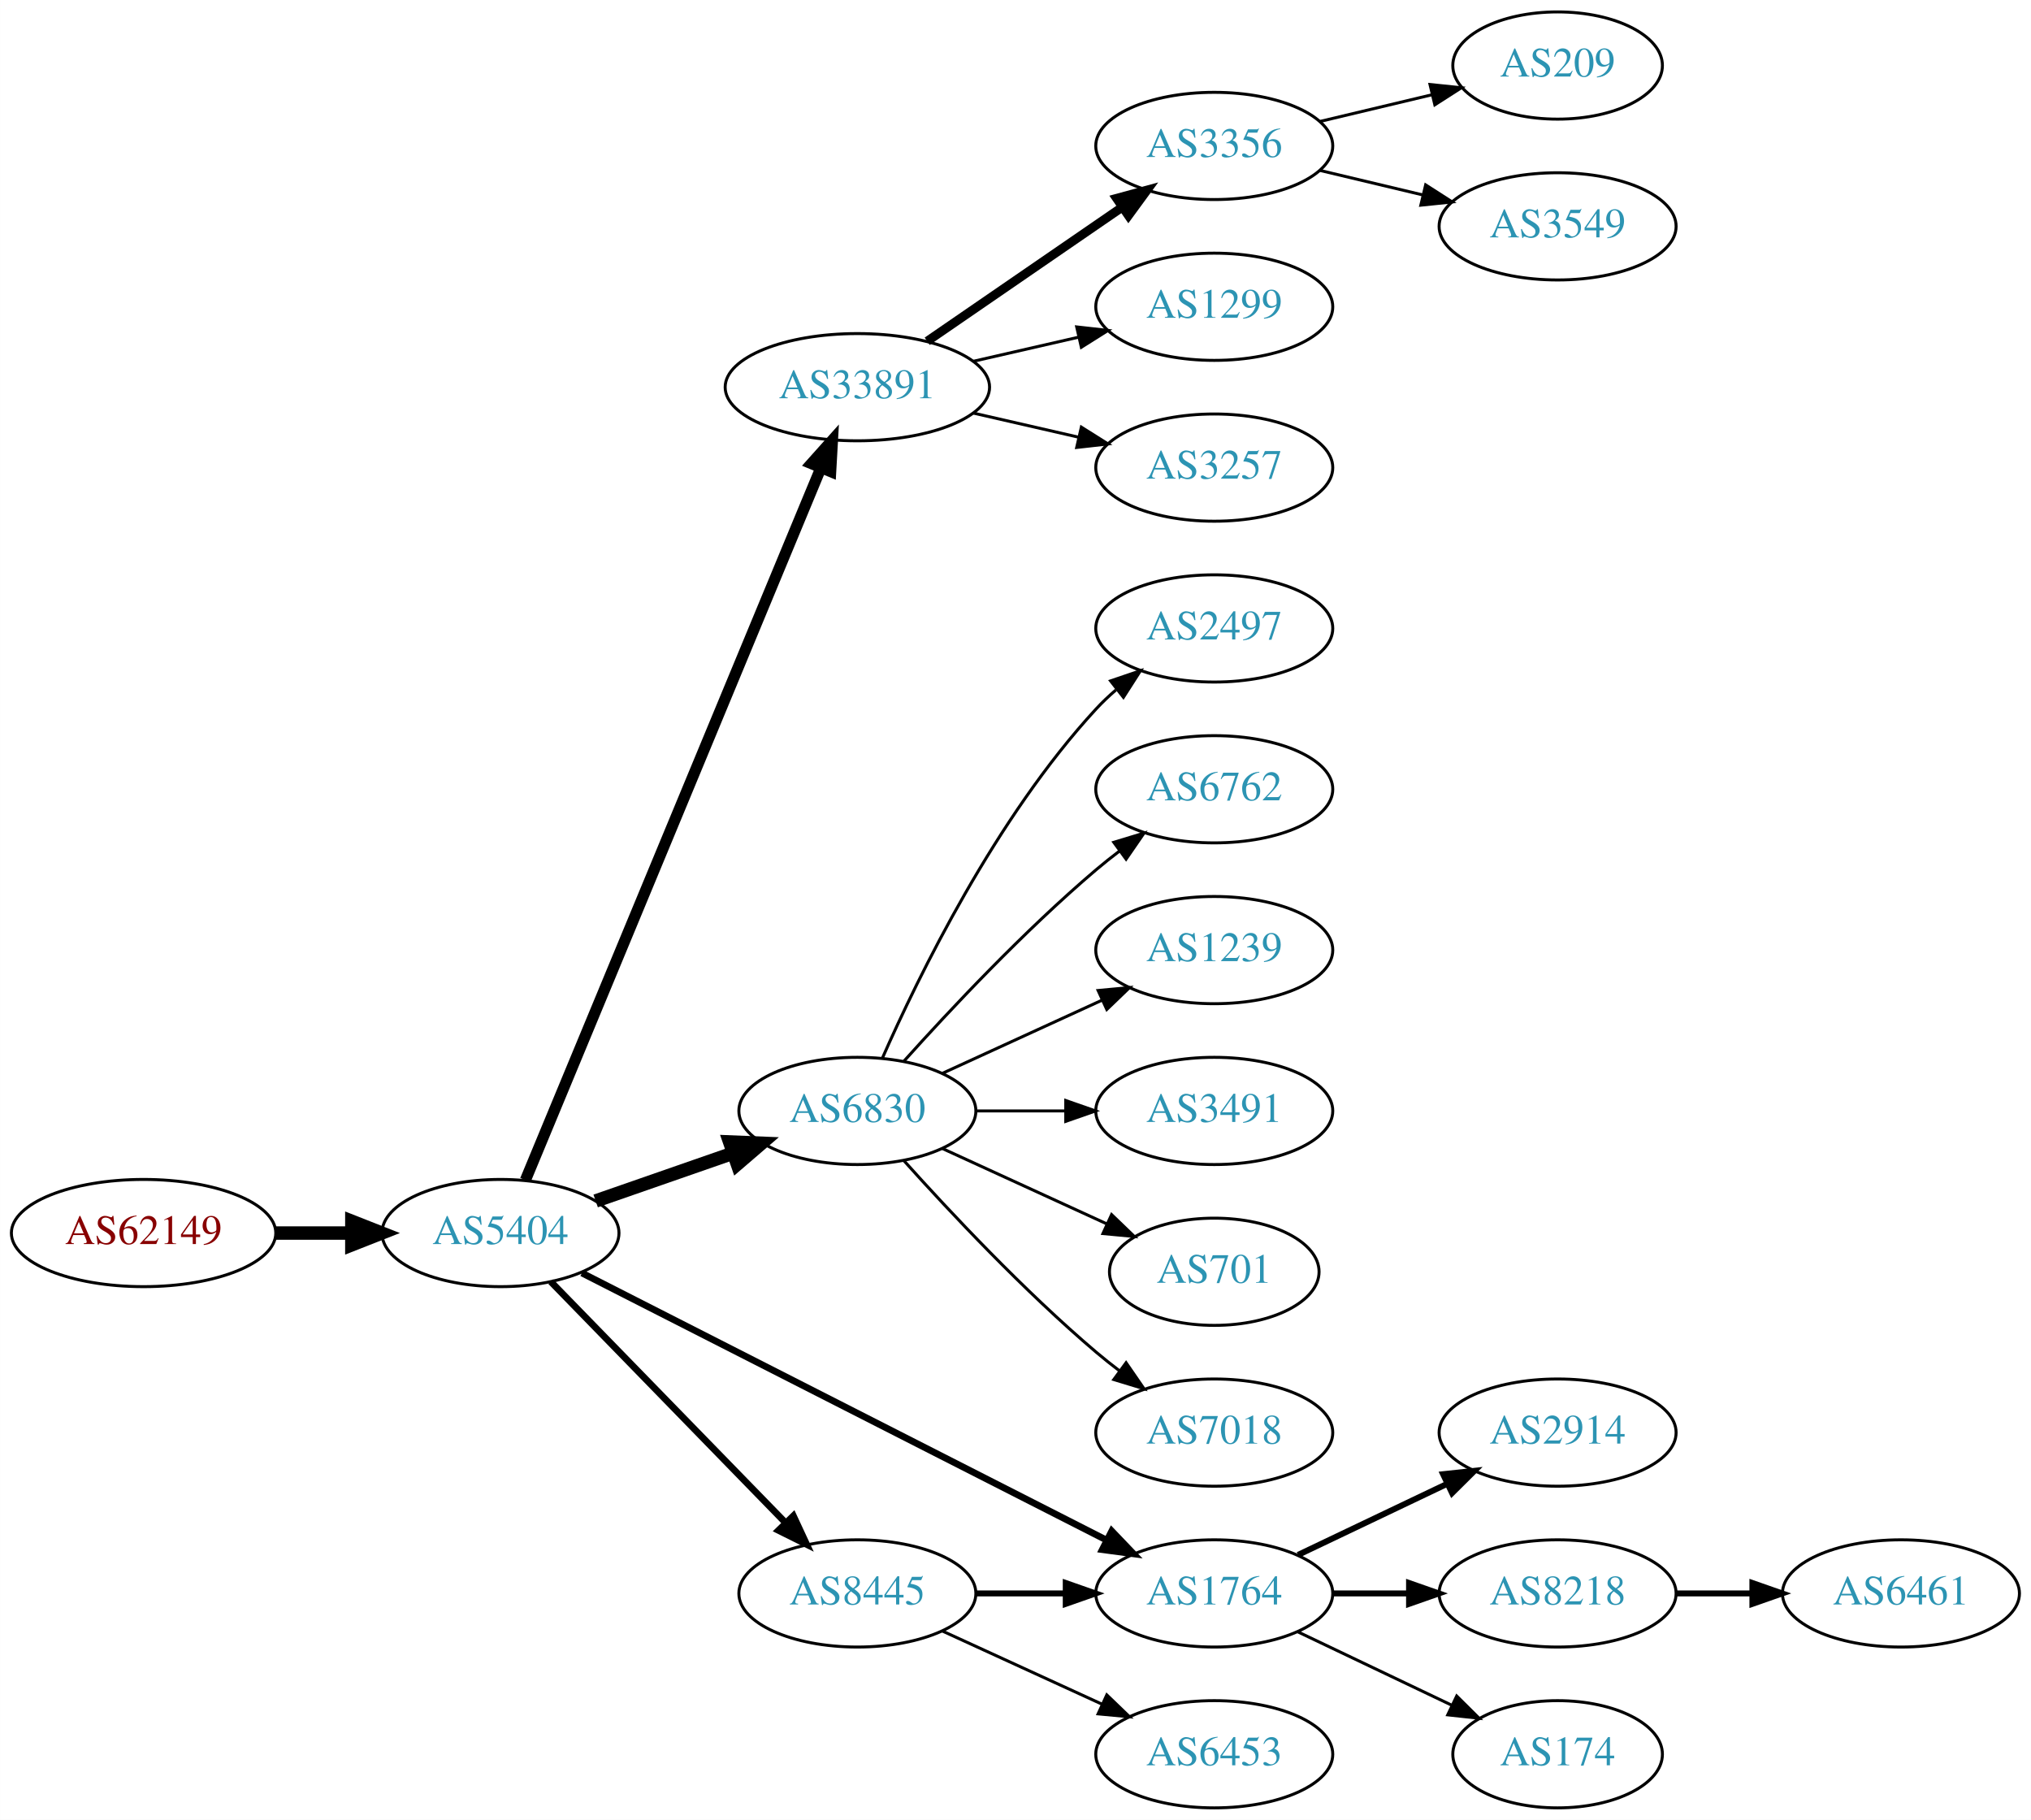
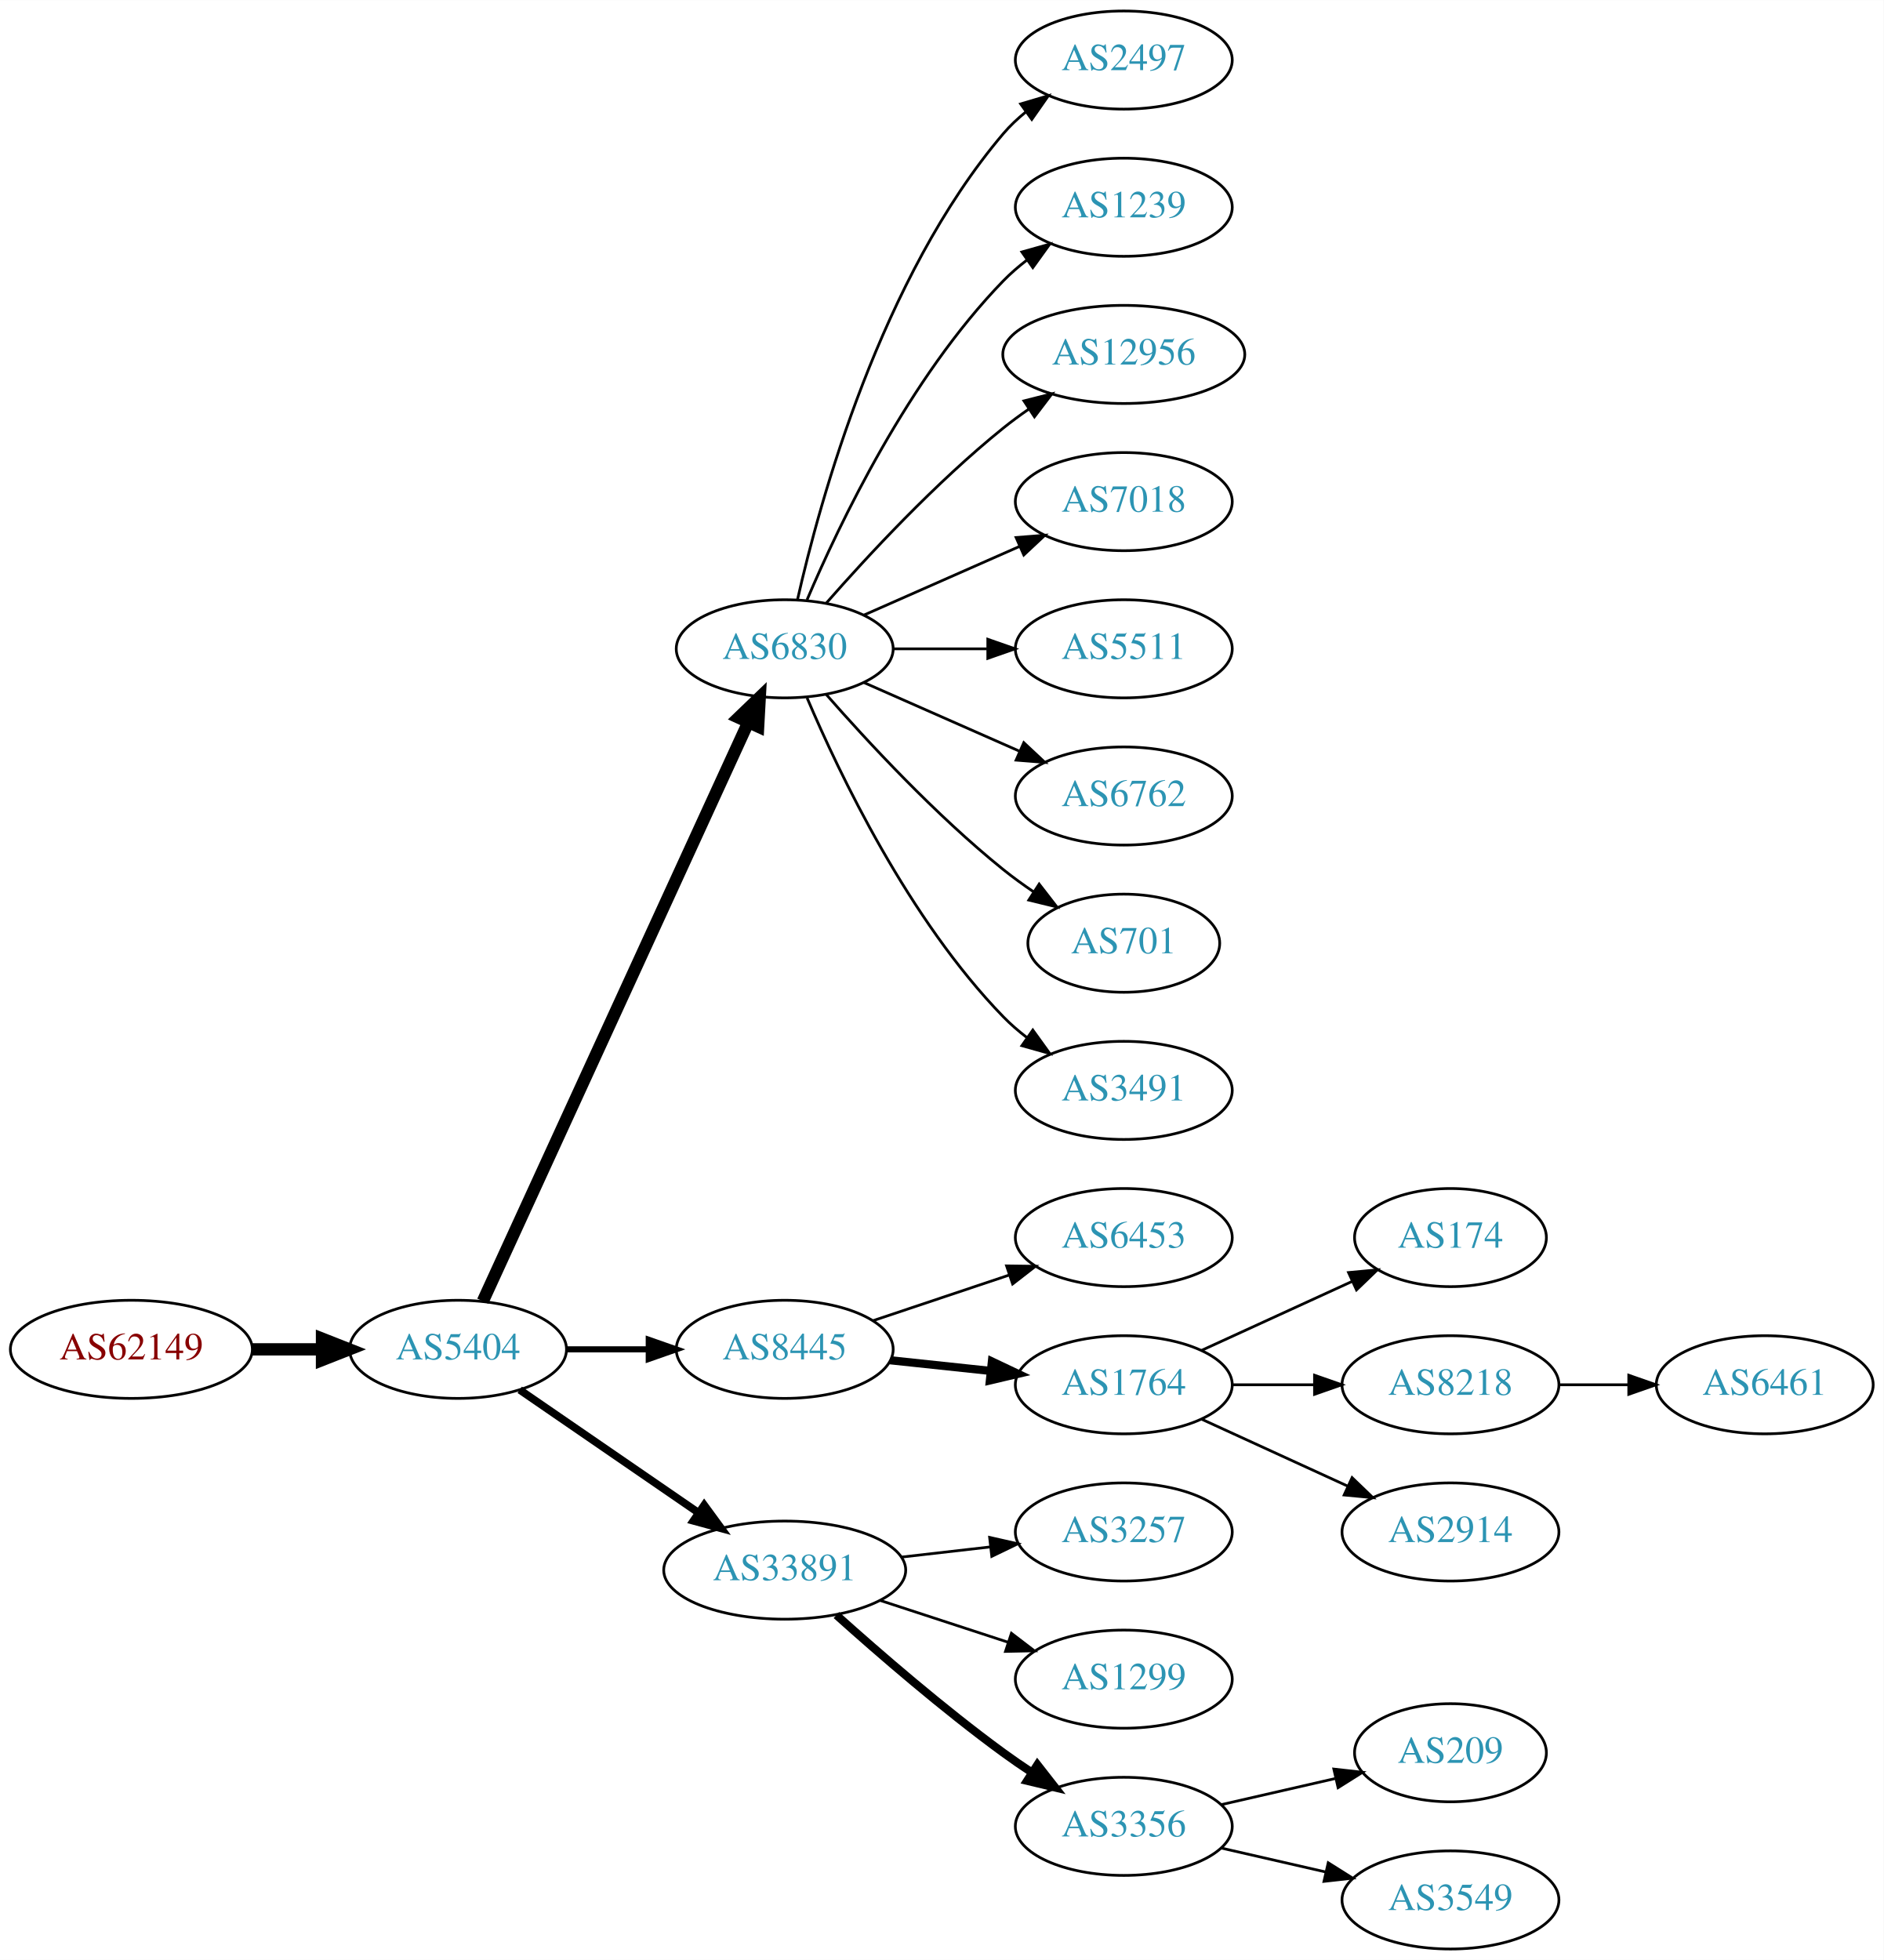
- <svg xmlns="http://www.w3.org/2000/svg" xmlns:xlink="http://www.w3.org/1999/xlink" width="682pt" height="611pt" viewBox="0.00 0.00 681.96 611.00">
-   <g id="graph0" class="graph" transform="scale(1 1) rotate(0) translate(4 607)">
-     <polygon fill="white" stroke="none" points="-4,4 -4,-607 677.956,-607 677.956,4 -4,4" />
+ <svg xmlns="http://www.w3.org/2000/svg" xmlns:xlink="http://www.w3.org/1999/xlink" width="691pt" height="719pt" viewBox="0.00 0.00 691.06 719.00">
+   <g id="graph0" class="graph" transform="scale(1 1) rotate(0) translate(4 715)">
+     <polygon fill="white" stroke="none" points="-4,4 -4,-715 687.055,-715 687.055,4 -4,4" />
    <g id="node1" class="node">
      <g id="a_node1">
        <a xlink:href="/asn/62149" xlink:title="AS62149 ~ Verein Kabel-TV Gerlos [AT]">
-           <ellipse fill="#ffffff" stroke="black" cx="44.196" cy="-193" rx="44.393" ry="18" />
-           <text text-anchor="middle" x="44.196" y="-189.3" font-family="Times,serif" font-size="14.00" fill="#880000">AS62149</text>
+           <ellipse fill="#ffffff" stroke="black" cx="44.196" cy="-220" rx="44.393" ry="18" />
+           <text text-anchor="middle" x="44.196" y="-216.3" font-family="Times,serif" font-size="14.00" fill="#880000">AS62149</text>
        </a>
      </g>
    </g>
    <g id="node2" class="node">
      <g id="a_node2">
        <a xlink:href="/asn/5404" xlink:title="AS5404 ~ ASN conova communications GmbH [AT]">
-           <ellipse fill="#ffffff" stroke="black" cx="164.039" cy="-193" rx="39.794" ry="18" />
-           <text text-anchor="middle" x="164.039" y="-189.3" font-family="Times,serif" font-size="14.00" fill="#2c94b3">AS5404</text>
+           <ellipse fill="#ffffff" stroke="black" cx="164.039" cy="-220" rx="39.794" ry="18" />
+           <text text-anchor="middle" x="164.039" y="-216.3" font-family="Times,serif" font-size="14.00" fill="#2c94b3">AS5404</text>
        </a>
      </g>
    </g>
    <g id="edge1" class="edge">
-       <path fill="none" stroke="black" stroke-width="4.5" d="M88.407,-193C96.72,-193 105.482,-193 113.965,-193" />
-       <polygon fill="black" stroke="black" stroke-width="4.5" points="114.123,-196.938 124.123,-193 114.123,-189.063 114.123,-196.938" />
+       <path fill="none" stroke="black" stroke-width="4.5" d="M88.407,-220C96.72,-220 105.482,-220 113.965,-220" />
+       <polygon fill="black" stroke="black" stroke-width="4.5" points="114.123,-223.938 124.123,-220 114.123,-216.063 114.123,-223.938" />
    </g>
    <g id="node3" class="node">
      <g id="a_node3">
-         <a xlink:href="/asn/33891" xlink:title="AS33891 ~ CORE-BACKBONE GMBH GLOBAL NETWORK [DE]">
-           <ellipse fill="#ffffff" stroke="black" cx="283.881" cy="-477" rx="44.393" ry="18" />
-           <text text-anchor="middle" x="283.881" y="-473.3" font-family="Times,serif" font-size="14.00" fill="#2c94b3">AS33891</text>
+         <a xlink:href="/asn/6830" xlink:title="AS6830 ~ LibertyGlobal [AT]">
+           <ellipse fill="#ffffff" stroke="black" cx="283.881" cy="-477" rx="39.794" ry="18" />
+           <text text-anchor="middle" x="283.881" y="-473.3" font-family="Times,serif" font-size="14.00" fill="#2c94b3">AS6830</text>
        </a>
      </g>
    </g>
    <g id="edge2" class="edge">
-       <path fill="none" stroke="black" stroke-width="3.75" d="M172.41,-210.765C192.374,-258.879 247.595,-391.96 271.55,-449.692" />
-       <polygon fill="black" stroke="black" stroke-width="3.75" points="268.447,-451.346 275.512,-459.241 274.913,-448.663 268.447,-451.346" />
+       <path fill="none" stroke="black" stroke-width="4.5" d="M173.138,-237.665C193.363,-281.772 246.188,-396.976 270.413,-449.809" />
+       <polygon fill="black" stroke="black" stroke-width="4.5" points="266.977,-451.763 274.725,-459.212 274.136,-448.481 266.977,-451.763" />
    </g>
    <g id="node4" class="node">
      <g id="a_node4">
-         <a xlink:href="/asn/6830" xlink:title="AS6830 ~ LibertyGlobal [AT]">
-           <ellipse fill="#ffffff" stroke="black" cx="283.881" cy="-234" rx="39.794" ry="18" />
-           <text text-anchor="middle" x="283.881" y="-230.3" font-family="Times,serif" font-size="14.00" fill="#2c94b3">AS6830</text>
+         <a xlink:href="/asn/8445" xlink:title="AS8445 ~ SALZBURG-AG-AS [AT]">
+           <ellipse fill="#ffffff" stroke="black" cx="283.881" cy="-220" rx="39.794" ry="18" />
+           <text text-anchor="middle" x="283.881" y="-216.3" font-family="Times,serif" font-size="14.00" fill="#2c94b3">AS8445</text>
        </a>
      </g>
    </g>
    <g id="edge3" class="edge">
-       <path fill="none" stroke="black" stroke-width="4.5" d="M196,-203.772C210.097,-208.677 226.973,-214.548 242.087,-219.807" />
-       <polygon fill="black" stroke="black" stroke-width="4.5" points="240.979,-223.59 251.717,-223.157 243.566,-216.152 240.979,-223.59" />
+       <path fill="none" stroke="black" stroke-width="2.25" d="M203.951,-220C213.505,-220 223.854,-220 233.817,-220" />
+       <polygon fill="black" stroke="black" stroke-width="2.25" points="234.009,-223.5 244.009,-220 234.009,-216.5 234.009,-223.5" />
    </g>
    <g id="node5" class="node">
      <g id="a_node5">
-         <a xlink:href="/asn/8445" xlink:title="AS8445 ~ SALZBURG-AG-AS [AT]">
-           <ellipse fill="#ffffff" stroke="black" cx="283.881" cy="-72" rx="39.794" ry="18" />
-           <text text-anchor="middle" x="283.881" y="-68.3" font-family="Times,serif" font-size="14.00" fill="#2c94b3">AS8445</text>
+         <a xlink:href="/asn/33891" xlink:title="AS33891 ~ CORE-BACKBONE GMBH GLOBAL NETWORK [DE]">
+           <ellipse fill="#ffffff" stroke="black" cx="283.881" cy="-139" rx="44.393" ry="18" />
+           <text text-anchor="middle" x="283.881" y="-135.3" font-family="Times,serif" font-size="14.00" fill="#2c94b3">AS33891</text>
        </a>
      </g>
    </g>
    <g id="edge4" class="edge">
-       <path fill="none" stroke="black" stroke-width="2.25" d="M180.931,-176.681C201.226,-155.843 236.496,-119.628 259.765,-95.736" />
-       <polygon fill="black" stroke="black" stroke-width="2.25" points="262.394,-98.052 266.864,-88.447 257.379,-93.168 262.394,-98.052" />
+       <path fill="none" stroke="black" stroke-width="2.812" d="M186.653,-205.143C205.025,-192.515 231.618,-174.236 252.195,-160.093" />
+       <polygon fill="black" stroke="black" stroke-width="2.812" points="254.345,-162.862 260.603,-154.313 250.38,-157.093 254.345,-162.862" />
    </g>
    <g id="node6" class="node">
      <g id="a_node6">
-         <a xlink:href="/asn/1764" xlink:title="AS1764 ~ NEXTLAYER-AS [AT]">
-           <ellipse fill="#ffffff" stroke="black" cx="403.724" cy="-72" rx="39.794" ry="18" />
-           <text text-anchor="middle" x="403.724" y="-68.3" font-family="Times,serif" font-size="14.00" fill="#2c94b3">AS1764</text>
+         <a xlink:href="/asn/2497" xlink:title="AS2497 ~ Internet Initiative Japan Inc. [JP]">
+           <ellipse fill="#ffffff" stroke="black" cx="408.273" cy="-693" rx="39.794" ry="18" />
+           <text text-anchor="middle" x="408.273" y="-689.3" font-family="Times,serif" font-size="14.00" fill="#2c94b3">AS2497</text>
        </a>
      </g>
    </g>
    <g id="edge5" class="edge">
-       <path fill="none" stroke="black" stroke-width="2.25" d="M191.383,-179.589C234.329,-157.726 319.449,-114.393 367.525,-89.919" />
-       <polygon fill="black" stroke="black" stroke-width="2.25" points="369.3,-92.943 376.623,-85.287 366.124,-86.705 369.3,-92.943" />
+       <path fill="none" stroke="black" d="M288.575,-495.075C296.715,-531.148 319.148,-613.14 364.077,-666 366.511,-668.864 369.328,-671.521 372.333,-673.961" />
+       <polygon fill="black" stroke="black" points="370.432,-676.905 380.593,-679.906 374.521,-671.224 370.432,-676.905" />
    </g>
    <g id="node7" class="node">
      <g id="a_node7">
-         <a xlink:href="/asn/3356" xlink:title="AS3356 ~ Level 3 Parent, LLC [US]">
-           <ellipse fill="#ffffff" stroke="black" cx="403.724" cy="-558" rx="39.794" ry="18" />
-           <text text-anchor="middle" x="403.724" y="-554.3" font-family="Times,serif" font-size="14.00" fill="#2c94b3">AS3356</text>
+         <a xlink:href="/asn/1239" xlink:title="AS1239 ~ Sprint [US]">
+           <ellipse fill="#ffffff" stroke="black" cx="408.273" cy="-639" rx="39.794" ry="18" />
+           <text text-anchor="middle" x="408.273" y="-635.3" font-family="Times,serif" font-size="14.00" fill="#2c94b3">AS1239</text>
        </a>
      </g>
    </g>
    <g id="edge6" class="edge">
-       <path fill="none" stroke="black" stroke-width="3" d="M307.324,-492.426C325.905,-505.198 352.466,-523.455 372.846,-537.463" />
-       <polygon fill="black" stroke="black" stroke-width="3" points="370.936,-540.398 381.16,-543.178 374.902,-534.629 370.936,-540.398" />
+       <path fill="none" stroke="black" d="M292.072,-494.975C303.839,-522.682 329.413,-576.348 364.077,-612 366.697,-614.695 369.638,-617.239 372.721,-619.608" />
+       <polygon fill="black" stroke="black" points="370.887,-622.597 381.089,-625.455 374.896,-616.859 370.887,-622.597" />
    </g>
    <g id="node8" class="node">
      <g id="a_node8">
-         <a xlink:href="/asn/1299" xlink:title="AS1299 ~ Telia Carrier [EU]">
-           <ellipse fill="#ffffff" stroke="black" cx="403.724" cy="-504" rx="39.794" ry="18" />
-           <text text-anchor="middle" x="403.724" y="-500.3" font-family="Times,serif" font-size="14.00" fill="#2c94b3">AS1299</text>
+         <a xlink:href="/asn/12956" xlink:title="AS12956 ~ TELXIUS [ES]">
+           <ellipse fill="#ffffff" stroke="black" cx="408.273" cy="-585" rx="44.393" ry="18" />
+           <text text-anchor="middle" x="408.273" y="-581.3" font-family="Times,serif" font-size="14.00" fill="#2c94b3">AS12956</text>
        </a>
      </g>
    </g>
    <g id="edge7" class="edge">
-       <path fill="none" stroke="black" d="M322.816,-485.692C334.057,-488.267 346.469,-491.111 358.092,-493.774" />
-       <polygon fill="black" stroke="black" points="357.525,-497.235 368.054,-496.057 359.088,-490.412 357.525,-497.235" />
+       <path fill="none" stroke="black" d="M299.033,-493.663C314.135,-510.894 339.256,-538.024 364.077,-558 367.005,-560.357 370.152,-562.675 373.363,-564.902" />
+       <polygon fill="black" stroke="black" points="371.639,-567.958 381.911,-570.552 375.499,-562.118 371.639,-567.958" />
    </g>
    <g id="node9" class="node">
      <g id="a_node9">
-         <a xlink:href="/asn/3257" xlink:title="AS3257 ~ GTT [DE]">
-           <ellipse fill="#ffffff" stroke="black" cx="403.724" cy="-450" rx="39.794" ry="18" />
-           <text text-anchor="middle" x="403.724" y="-446.3" font-family="Times,serif" font-size="14.00" fill="#2c94b3">AS3257</text>
+         <a xlink:href="/asn/7018" xlink:title="AS7018 ~ AT&amp;T Services, Inc. [US]">
+           <ellipse fill="#ffffff" stroke="black" cx="408.273" cy="-531" rx="39.794" ry="18" />
+           <text text-anchor="middle" x="408.273" y="-527.3" font-family="Times,serif" font-size="14.00" fill="#2c94b3">AS7018</text>
        </a>
      </g>
    </g>
    <g id="edge8" class="edge">
-       <path fill="none" stroke="black" d="M322.816,-468.308C334.057,-465.733 346.469,-462.889 358.092,-460.226" />
-       <polygon fill="black" stroke="black" points="359.088,-463.588 368.054,-457.943 357.525,-456.765 359.088,-463.588" />
+       <path fill="none" stroke="black" d="M312.96,-489.389C329.908,-496.866 351.706,-506.483 370.075,-514.588" />
+       <polygon fill="black" stroke="black" points="368.763,-517.834 379.325,-518.669 371.589,-511.43 368.763,-517.834" />
    </g>
    <g id="node10" class="node">
      <g id="a_node10">
-         <a xlink:href="/asn/2497" xlink:title="AS2497 ~ Internet Initiative Japan Inc. [JP]">
-           <ellipse fill="#ffffff" stroke="black" cx="403.724" cy="-396" rx="39.794" ry="18" />
-           <text text-anchor="middle" x="403.724" y="-392.3" font-family="Times,serif" font-size="14.00" fill="#2c94b3">AS2497</text>
+         <a xlink:href="/asn/5511" xlink:title="AS5511 ~ Orange S.A. [FR]">
+           <ellipse fill="#ffffff" stroke="black" cx="408.273" cy="-477" rx="39.794" ry="18" />
+           <text text-anchor="middle" x="408.273" y="-473.3" font-family="Times,serif" font-size="14.00" fill="#2c94b3">AS5511</text>
        </a>
      </g>
    </g>
    <g id="edge9" class="edge">
-       <path fill="none" stroke="black" d="M292.297,-251.761C304.365,-279.183 330.337,-332.473 364.077,-369 366.108,-371.198 368.347,-373.319 370.693,-375.34" />
-       <polygon fill="black" stroke="black" points="368.905,-378.386 378.937,-381.794 373.22,-372.874 368.905,-378.386" />
+       <path fill="none" stroke="black" d="M323.607,-477C334.545,-477 346.596,-477 358.062,-477" />
+       <polygon fill="black" stroke="black" points="358.38,-480.5 368.38,-477 358.38,-473.5 358.38,-480.5" />
    </g>
    <g id="node11" class="node">
      <g id="a_node11">
        <a xlink:href="/asn/6762" xlink:title="AS6762 ~ TELECOM ITALIA SPARKLE S.p.A. [IT]">
-           <ellipse fill="#ffffff" stroke="black" cx="403.724" cy="-342" rx="39.794" ry="18" />
-           <text text-anchor="middle" x="403.724" y="-338.3" font-family="Times,serif" font-size="14.00" fill="#2c94b3">AS6762</text>
+           <ellipse fill="#ffffff" stroke="black" cx="408.273" cy="-423" rx="39.794" ry="18" />
+           <text text-anchor="middle" x="408.273" y="-419.3" font-family="Times,serif" font-size="14.00" fill="#2c94b3">AS6762</text>
        </a>
      </g>
    </g>
    <g id="edge10" class="edge">
-       <path fill="none" stroke="black" d="M299.527,-250.725C314.828,-267.765 339.925,-294.523 364.077,-315 366.574,-317.117 369.235,-319.232 371.946,-321.293" />
-       <polygon fill="black" stroke="black" points="369.983,-324.194 380.123,-327.266 374.112,-318.541 369.983,-324.194" />
+       <path fill="none" stroke="black" d="M312.96,-464.611C329.908,-457.134 351.706,-447.517 370.075,-439.412" />
+       <polygon fill="black" stroke="black" points="371.589,-442.57 379.325,-435.331 368.763,-436.166 371.589,-442.57" />
    </g>
    <g id="node12" class="node">
      <g id="a_node12">
-         <a xlink:href="/asn/1239" xlink:title="AS1239 ~ Sprint [US]">
-           <ellipse fill="#ffffff" stroke="black" cx="403.724" cy="-288" rx="39.794" ry="18" />
-           <text text-anchor="middle" x="403.724" y="-284.3" font-family="Times,serif" font-size="14.00" fill="#2c94b3">AS1239</text>
+         <a xlink:href="/asn/701" xlink:title="AS701 ~ UUNET [US]">
+           <ellipse fill="#ffffff" stroke="black" cx="408.273" cy="-369" rx="35.194" ry="18" />
+           <text text-anchor="middle" x="408.273" y="-365.3" font-family="Times,serif" font-size="14.00" fill="#2c94b3">AS701</text>
        </a>
      </g>
    </g>
    <g id="edge11" class="edge">
-       <path fill="none" stroke="black" d="M312.51,-246.661C328.467,-253.973 348.738,-263.261 366.02,-271.181" />
-       <polygon fill="black" stroke="black" points="364.719,-274.435 375.268,-275.419 367.635,-268.071 364.719,-274.435" />
+       <path fill="none" stroke="black" d="M299.033,-460.337C314.135,-443.106 339.256,-415.976 364.077,-396 367.582,-393.179 371.4,-390.413 375.268,-387.792" />
+       <polygon fill="black" stroke="black" points="377.226,-390.694 383.714,-382.318 373.419,-384.82 377.226,-390.694" />
    </g>
    <g id="node13" class="node">
      <g id="a_node13">
        <a xlink:href="/asn/3491" xlink:title="AS3491 ~ PCCW Global, Inc. [US]">
-           <ellipse fill="#ffffff" stroke="black" cx="403.724" cy="-234" rx="39.794" ry="18" />
-           <text text-anchor="middle" x="403.724" y="-230.3" font-family="Times,serif" font-size="14.00" fill="#2c94b3">AS3491</text>
+           <ellipse fill="#ffffff" stroke="black" cx="408.273" cy="-315" rx="39.794" ry="18" />
+           <text text-anchor="middle" x="408.273" y="-311.3" font-family="Times,serif" font-size="14.00" fill="#2c94b3">AS3491</text>
        </a>
      </g>
    </g>
    <g id="edge12" class="edge">
-       <path fill="none" stroke="black" d="M323.794,-234C333.347,-234 343.697,-234 353.659,-234" />
-       <polygon fill="black" stroke="black" points="353.852,-237.5 363.852,-234 353.852,-230.5 353.852,-237.5" />
+       <path fill="none" stroke="black" d="M292.072,-459.025C303.839,-431.318 329.413,-377.652 364.077,-342 366.697,-339.305 369.638,-336.761 372.721,-334.392" />
+       <polygon fill="black" stroke="black" points="374.896,-337.141 381.089,-328.545 370.887,-331.403 374.896,-337.141" />
    </g>
    <g id="node14" class="node">
      <g id="a_node14">
-         <a xlink:href="/asn/701" xlink:title="AS701 ~ UUNET [US]">
-           <ellipse fill="#ffffff" stroke="black" cx="403.724" cy="-180" rx="35.194" ry="18" />
-           <text text-anchor="middle" x="403.724" y="-176.3" font-family="Times,serif" font-size="14.00" fill="#2c94b3">AS701</text>
+         <a xlink:href="/asn/6453" xlink:title="AS6453 ~ TATA COMMUNICATIONS (AMERICA) INC [US]">
+           <ellipse fill="#ffffff" stroke="black" cx="408.273" cy="-261" rx="39.794" ry="18" />
+           <text text-anchor="middle" x="408.273" y="-257.3" font-family="Times,serif" font-size="14.00" fill="#2c94b3">AS6453</text>
        </a>
      </g>
    </g>
    <g id="edge13" class="edge">
-       <path fill="none" stroke="black" d="M312.51,-221.339C328.926,-213.817 349.908,-204.202 367.505,-196.139" />
-       <polygon fill="black" stroke="black" points="369.249,-199.189 376.882,-191.842 366.333,-192.826 369.249,-199.189" />
+       <path fill="none" stroke="black" d="M316.4,-230.559C331.533,-235.628 349.86,-241.767 366.081,-247.201" />
+       <polygon fill="black" stroke="black" points="365.267,-250.62 375.861,-250.477 367.491,-243.982 365.267,-250.62" />
    </g>
    <g id="node15" class="node">
      <g id="a_node15">
-         <a xlink:href="/asn/7018" xlink:title="AS7018 ~ AT&amp;T Services, Inc. [US]">
-           <ellipse fill="#ffffff" stroke="black" cx="403.724" cy="-126" rx="39.794" ry="18" />
-           <text text-anchor="middle" x="403.724" y="-122.3" font-family="Times,serif" font-size="14.00" fill="#2c94b3">AS7018</text>
+         <a xlink:href="/asn/1764" xlink:title="AS1764 ~ NEXTLAYER-AS [AT]">
+           <ellipse fill="#ffffff" stroke="black" cx="408.273" cy="-207" rx="39.794" ry="18" />
+           <text text-anchor="middle" x="408.273" y="-203.3" font-family="Times,serif" font-size="14.00" fill="#2c94b3">AS1764</text>
        </a>
      </g>
    </g>
    <g id="edge14" class="edge">
-       <path fill="none" stroke="black" d="M299.527,-217.275C314.828,-200.235 339.925,-173.477 364.077,-153 366.574,-150.883 369.235,-148.768 371.946,-146.707" />
-       <polygon fill="black" stroke="black" points="374.112,-149.459 380.123,-140.734 369.983,-143.806 374.112,-149.459" />
-     </g>
-     <g id="edge17" class="edge">
-       <path fill="none" stroke="black" stroke-width="2" d="M323.794,-72C333.347,-72 343.697,-72 353.659,-72" />
-       <polygon fill="black" stroke="black" stroke-width="2" points="353.852,-75.5 363.852,-72 353.852,-68.5 353.852,-75.5" />
+       <path fill="none" stroke="black" stroke-width="3" d="M322.602,-215.993C334.235,-214.758 347.202,-213.381 359.423,-212.083" />
+       <polygon fill="black" stroke="black" stroke-width="3" points="359.892,-215.552 369.467,-211.016 359.153,-208.592 359.892,-215.552" />
+     </g>
+     <g id="node16" class="node">
+       <g id="a_node16">
+         <a xlink:href="/asn/3257" xlink:title="AS3257 ~ GTT [DE]">
+           <ellipse fill="#ffffff" stroke="black" cx="408.273" cy="-153" rx="39.794" ry="18" />
+           <text text-anchor="middle" x="408.273" y="-149.3" font-family="Times,serif" font-size="14.00" fill="#2c94b3">AS3257</text>
+         </a>
+       </g>
+     </g>
+     <g id="edge15" class="edge">
+       <path fill="none" stroke="black" d="M326.659,-143.779C337.155,-144.979 348.501,-146.277 359.274,-147.51" />
+       <polygon fill="black" stroke="black" points="359.048,-151.006 369.381,-148.666 359.843,-144.052 359.048,-151.006" />
+     </g>
+     <g id="node17" class="node">
+       <g id="a_node17">
+         <a xlink:href="/asn/1299" xlink:title="AS1299 ~ Telia Carrier [EU]">
+           <ellipse fill="#ffffff" stroke="black" cx="408.273" cy="-99" rx="39.794" ry="18" />
+           <text text-anchor="middle" x="408.273" y="-95.3" font-family="Times,serif" font-size="14.00" fill="#2c94b3">AS1299</text>
+         </a>
+       </g>
+     </g>
+     <g id="edge16" class="edge">
+       <path fill="none" stroke="black" d="M318.974,-127.858C333.48,-123.117 350.531,-117.544 365.762,-112.567" />
+       <polygon fill="black" stroke="black" points="367.045,-115.83 375.463,-109.396 364.871,-109.176 367.045,-115.83" />
    </g>
    <g id="node18" class="node">
      <g id="a_node18">
-         <a xlink:href="/asn/6453" xlink:title="AS6453 ~ TATA COMMUNICATIONS (AMERICA) INC [US]">
-           <ellipse fill="#ffffff" stroke="black" cx="403.724" cy="-18" rx="39.794" ry="18" />
-           <text text-anchor="middle" x="403.724" y="-14.3" font-family="Times,serif" font-size="14.00" fill="#2c94b3">AS6453</text>
-         </a>
-       </g>
-     </g>
-     <g id="edge18" class="edge">
-       <path fill="none" stroke="black" d="M312.51,-59.339C328.467,-52.027 348.738,-42.739 366.02,-34.819" />
-       <polygon fill="black" stroke="black" points="367.635,-37.929 375.268,-30.581 364.719,-31.565 367.635,-37.929" />
-     </g>
-     <g id="node19" class="node">
-       <g id="a_node19">
-         <a xlink:href="/asn/2914" xlink:title="AS2914 ~ NTT America, Inc. [US]">
-           <ellipse fill="#ffffff" stroke="black" cx="519.017" cy="-126" rx="39.794" ry="18" />
-           <text text-anchor="middle" x="519.017" y="-122.3" font-family="Times,serif" font-size="14.00" fill="#2c94b3">AS2914</text>
-         </a>
-       </g>
-     </g>
-     <g id="edge19" class="edge">
-       <path fill="none" stroke="black" stroke-width="2" d="M431.86,-84.934C446.854,-92.081 465.675,-101.052 481.898,-108.785" />
-       <polygon fill="black" stroke="black" stroke-width="2" points="480.569,-112.028 491.102,-113.171 483.581,-105.709 480.569,-112.028" />
-     </g>
-     <g id="node20" class="node">
-       <g id="a_node20">
-         <a xlink:href="/asn/8218" xlink:title="AS8218 ~ legacy Neotelecoms [FR]">
-           <ellipse fill="#ffffff" stroke="black" cx="519.017" cy="-72" rx="39.794" ry="18" />
-           <text text-anchor="middle" x="519.017" y="-68.3" font-family="Times,serif" font-size="14.00" fill="#2c94b3">AS8218</text>
-         </a>
-       </g>
-     </g>
-     <g id="edge20" class="edge">
-       <path fill="none" stroke="black" stroke-width="2" d="M443.396,-72C451.599,-72 460.363,-72 468.895,-72" />
-       <polygon fill="black" stroke="black" stroke-width="2" points="469.134,-75.5 479.134,-72 469.134,-68.5 469.134,-75.5" />
+         <a xlink:href="/asn/3356" xlink:title="AS3356 ~ Level 3 Parent, LLC [US]">
+           <ellipse fill="#ffffff" stroke="black" cx="408.273" cy="-45" rx="39.794" ry="18" />
+           <text text-anchor="middle" x="408.273" y="-41.3" font-family="Times,serif" font-size="14.00" fill="#2c94b3">AS3356</text>
+         </a>
+       </g>
+     </g>
+     <g id="edge17" class="edge">
+       <path fill="none" stroke="black" stroke-width="3" d="M302.835,-122.522C318.504,-108.46 342.11,-88.03 364.077,-72 367.453,-69.537 371.054,-67.063 374.682,-64.667" />
+       <polygon fill="black" stroke="black" stroke-width="3" points="376.582,-67.606 383.104,-59.256 372.799,-61.716 376.582,-67.606" />
    </g>
    <g id="node21" class="node">
      <g id="a_node21">
        <a xlink:href="/asn/174" xlink:title="AS174 ~ Cogent Communications [US]">
-           <ellipse fill="#ffffff" stroke="black" cx="519.017" cy="-18" rx="35.194" ry="18" />
-           <text text-anchor="middle" x="519.017" y="-14.3" font-family="Times,serif" font-size="14.00" fill="#2c94b3">AS174</text>
-         </a>
-       </g>
-     </g>
-     <g id="edge21" class="edge">
-       <path fill="none" stroke="black" d="M431.86,-59.066C447.292,-51.71 466.778,-42.423 483.313,-34.541" />
-       <polygon fill="black" stroke="black" points="485.133,-37.551 492.654,-30.089 482.121,-31.232 485.133,-37.551" />
-     </g>
-     <g id="node16" class="node">
-       <g id="a_node16">
-         <a xlink:href="/asn/209" xlink:title="AS209 ~ CenturyLink Communications, LLC [US]">
-           <ellipse fill="#ffffff" stroke="black" cx="519.017" cy="-585" rx="35.194" ry="18" />
-           <text text-anchor="middle" x="519.017" y="-581.3" font-family="Times,serif" font-size="14.00" fill="#2c94b3">AS209</text>
-         </a>
-       </g>
-     </g>
-     <g id="edge15" class="edge">
-       <path fill="none" stroke="black" d="M439.331,-566.248C451.125,-569.058 464.43,-572.229 476.698,-575.153" />
-       <polygon fill="black" stroke="black" points="476.164,-578.624 486.703,-577.537 477.787,-571.814 476.164,-578.624" />
-     </g>
-     <g id="node17" class="node">
-       <g id="a_node17">
-         <a xlink:href="/asn/3549" xlink:title="AS3549 ~ Level 3 Parent, LLC [US]">
-           <ellipse fill="#ffffff" stroke="black" cx="519.017" cy="-531" rx="39.794" ry="18" />
-           <text text-anchor="middle" x="519.017" y="-527.3" font-family="Times,serif" font-size="14.00" fill="#2c94b3">AS3549</text>
-         </a>
-       </g>
-     </g>
-     <g id="edge16" class="edge">
-       <path fill="none" stroke="black" d="M439.331,-549.752C450.202,-547.162 462.357,-544.265 473.799,-541.538" />
-       <polygon fill="black" stroke="black" points="474.705,-544.92 483.621,-539.197 473.082,-538.111 474.705,-544.92" />
+           <ellipse fill="#ffffff" stroke="black" cx="528.116" cy="-261" rx="35.194" ry="18" />
+           <text text-anchor="middle" x="528.116" y="-257.3" font-family="Times,serif" font-size="14.00" fill="#2c94b3">AS174</text>
+         </a>
+       </g>
+     </g>
+     <g id="edge20" class="edge">
+       <path fill="none" stroke="black" d="M436.902,-219.661C453.318,-227.183 474.3,-236.798 491.897,-244.861" />
+       <polygon fill="black" stroke="black" points="490.725,-248.174 501.274,-249.158 493.641,-241.811 490.725,-248.174" />
    </g>
    <g id="node22" class="node">
      <g id="a_node22">
+         <a xlink:href="/asn/8218" xlink:title="AS8218 ~ legacy Neotelecoms [FR]">
+           <ellipse fill="#ffffff" stroke="black" cx="528.116" cy="-207" rx="39.794" ry="18" />
+           <text text-anchor="middle" x="528.116" y="-203.3" font-family="Times,serif" font-size="14.00" fill="#2c94b3">AS8218</text>
+         </a>
+       </g>
+     </g>
+     <g id="edge21" class="edge">
+       <path fill="none" stroke="black" d="M448.186,-207C457.739,-207 468.089,-207 478.052,-207" />
+       <polygon fill="black" stroke="black" points="478.244,-210.5 488.244,-207 478.244,-203.5 478.244,-210.5" />
+     </g>
+     <g id="node23" class="node">
+       <g id="a_node23">
+         <a xlink:href="/asn/2914" xlink:title="AS2914 ~ NTT America, Inc. [US]">
+           <ellipse fill="#ffffff" stroke="black" cx="528.116" cy="-153" rx="39.794" ry="18" />
+           <text text-anchor="middle" x="528.116" y="-149.3" font-family="Times,serif" font-size="14.00" fill="#2c94b3">AS2914</text>
+         </a>
+       </g>
+     </g>
+     <g id="edge22" class="edge">
+       <path fill="none" stroke="black" d="M436.902,-194.339C452.859,-187.027 473.13,-177.739 490.412,-169.819" />
+       <polygon fill="black" stroke="black" points="492.027,-172.929 499.66,-165.581 489.111,-166.565 492.027,-172.929" />
+     </g>
+     <g id="node19" class="node">
+       <g id="a_node19">
+         <a xlink:href="/asn/209" xlink:title="AS209 ~ CenturyLink Communications, LLC [US]">
+           <ellipse fill="#ffffff" stroke="black" cx="528.116" cy="-72" rx="35.194" ry="18" />
+           <text text-anchor="middle" x="528.116" y="-68.3" font-family="Times,serif" font-size="14.00" fill="#2c94b3">AS209</text>
+         </a>
+       </g>
+     </g>
+     <g id="edge18" class="edge">
+       <path fill="none" stroke="black" d="M443.993,-52.955C457.085,-55.955 472.107,-59.397 485.748,-62.522" />
+       <polygon fill="black" stroke="black" points="485.326,-66.016 495.855,-64.838 486.89,-59.193 485.326,-66.016" />
+     </g>
+     <g id="node20" class="node">
+       <g id="a_node20">
+         <a xlink:href="/asn/3549" xlink:title="AS3549 ~ Level 3 Parent, LLC [US]">
+           <ellipse fill="#ffffff" stroke="black" cx="528.116" cy="-18" rx="39.794" ry="18" />
+           <text text-anchor="middle" x="528.116" y="-14.3" font-family="Times,serif" font-size="14.00" fill="#2c94b3">AS3549</text>
+         </a>
+       </g>
+     </g>
+     <g id="edge19" class="edge">
+       <path fill="none" stroke="black" d="M443.993,-37.045C455.993,-34.296 469.613,-31.175 482.306,-28.267" />
+       <polygon fill="black" stroke="black" points="483.272,-31.636 492.238,-25.991 481.708,-24.813 483.272,-31.636" />
+     </g>
+     <g id="node24" class="node">
+       <g id="a_node24">
        <a xlink:href="/asn/6461" xlink:title="AS6461 ~ Zayo Bandwidth [US]">
-           <ellipse fill="#ffffff" stroke="black" cx="634.31" cy="-72" rx="39.794" ry="18" />
-           <text text-anchor="middle" x="634.31" y="-68.3" font-family="Times,serif" font-size="14.00" fill="#2c94b3">AS6461</text>
-         </a>
-       </g>
-     </g>
-     <g id="edge22" class="edge">
-       <path fill="none" stroke="black" stroke-width="2" d="M558.689,-72C566.892,-72 575.656,-72 584.188,-72" />
-       <polygon fill="black" stroke="black" stroke-width="2" points="584.427,-75.5 594.427,-72 584.427,-68.5 584.427,-75.5" />
+           <ellipse fill="#ffffff" stroke="black" cx="643.409" cy="-207" rx="39.794" ry="18" />
+           <text text-anchor="middle" x="643.409" y="-203.3" font-family="Times,serif" font-size="14.00" fill="#2c94b3">AS6461</text>
+         </a>
+       </g>
+     </g>
+     <g id="edge23" class="edge">
+       <path fill="none" stroke="black" d="M567.788,-207C575.991,-207 584.755,-207 593.287,-207" />
+       <polygon fill="black" stroke="black" points="593.526,-210.5 603.526,-207 593.526,-203.5 593.526,-210.5" />
    </g>
  </g>
</svg>
